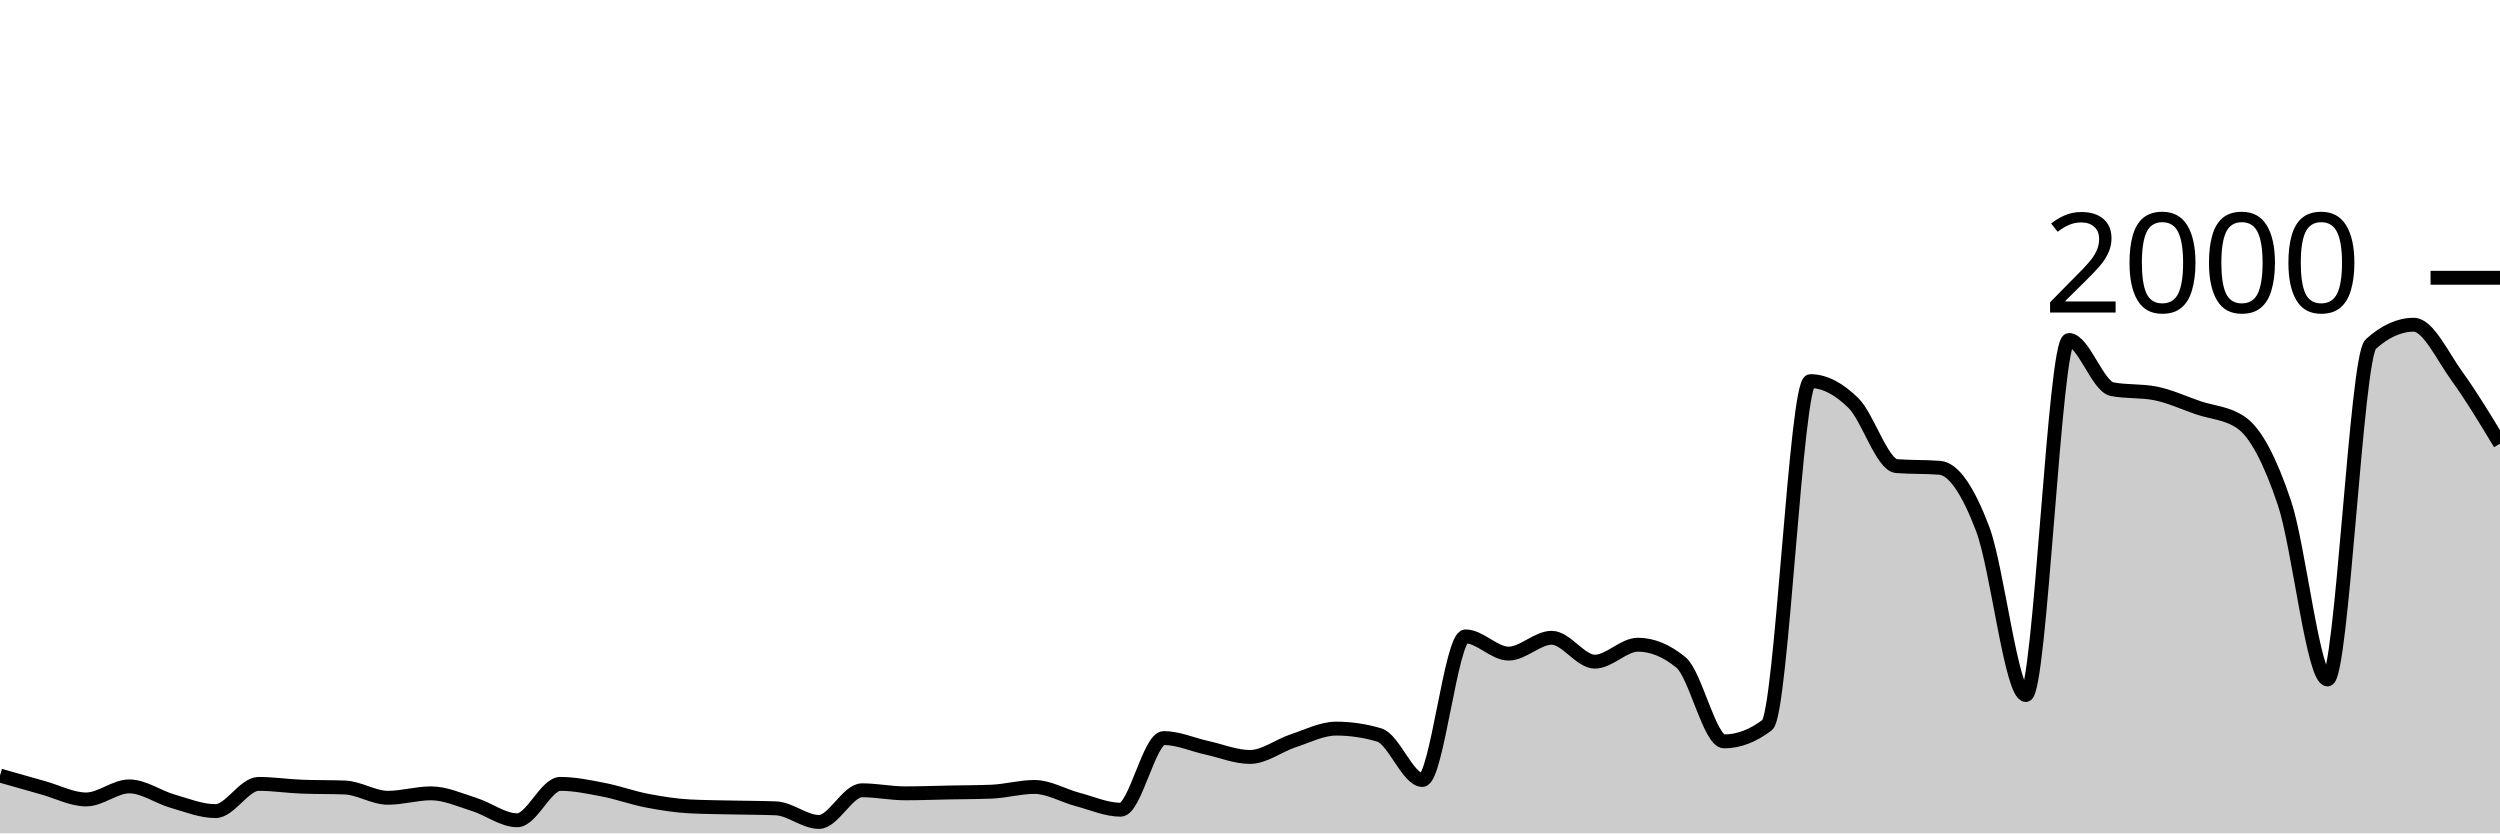
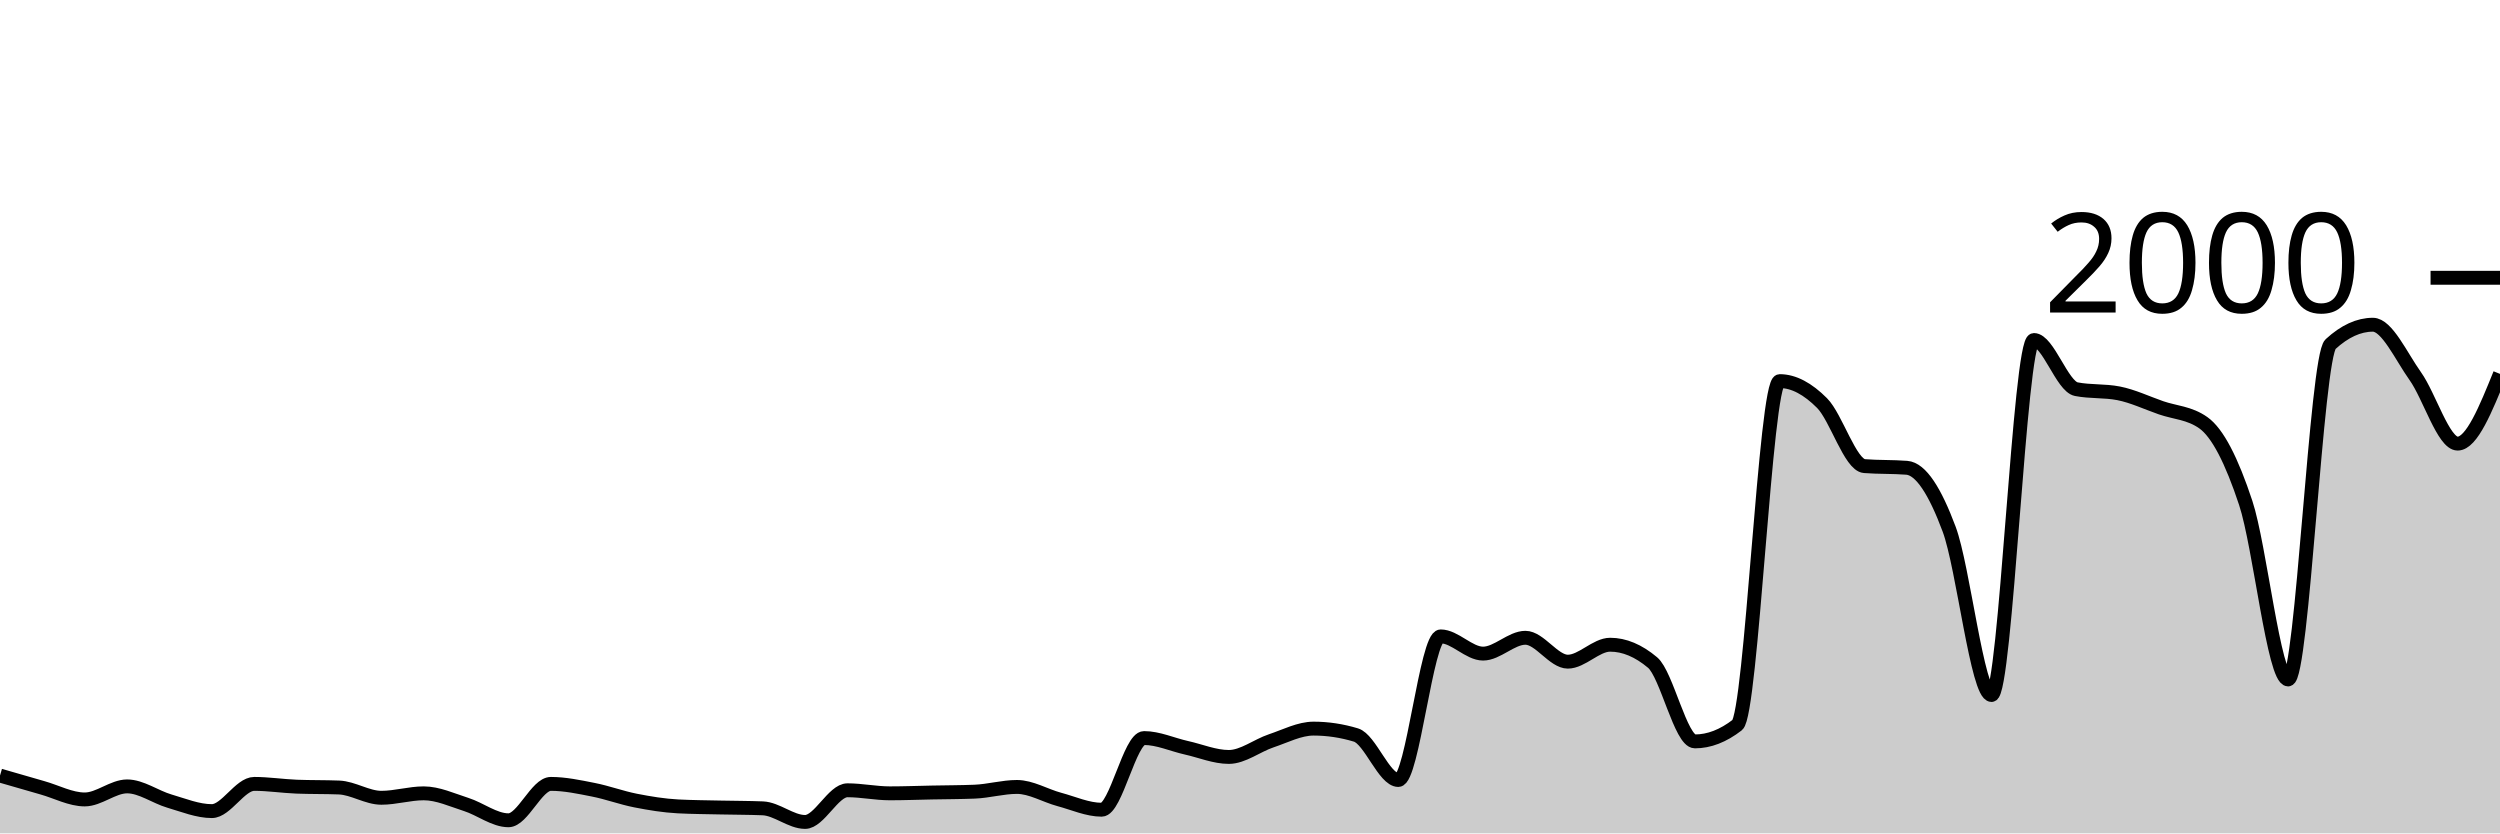
<svg xmlns="http://www.w3.org/2000/svg" viewBox="0 0 180 60">
  <g transform="translate(0,20)">
-     <path class="area" fill="rgba(0, 0, 0, 0.2)" d="M0,35.84C1.034,36.137,2.069,36.433,3.103,36.72C4.138,37.007,5.172,37.56,6.207,37.56C7.241,37.56,8.276,36.62,9.31,36.62C10.345,36.62,11.379,37.383,12.414,37.68C13.448,37.977,14.483,38.4,15.517,38.4C16.552,38.4,17.586,36.44,18.621,36.44C19.655,36.44,20.69,36.6,21.724,36.64C22.759,36.68,23.793,36.66,24.828,36.7C25.862,36.74,26.897,37.44,27.931,37.44C28.966,37.44,30,37.12,31.034,37.12C32.069,37.12,33.103,37.597,34.138,37.92C35.172,38.243,36.207,39.06,37.241,39.06C38.276,39.06,39.31,36.44,40.345,36.44C41.379,36.44,42.414,36.66,43.448,36.86C44.483,37.06,45.517,37.44,46.552,37.64C47.586,37.84,48.621,38.007,49.655,38.06C50.69,38.113,51.724,38.117,52.759,38.14C53.793,38.163,54.828,38.16,55.862,38.2C56.897,38.24,57.931,39.18,58.966,39.18C60,39.18,61.034,36.9,62.069,36.9C63.103,36.9,64.138,37.12,65.172,37.12C66.207,37.12,67.241,37.08,68.276,37.06C69.31,37.04,70.345,37.04,71.379,37C72.414,36.96,73.448,36.66,74.483,36.66C75.517,36.66,76.552,37.287,77.586,37.56C78.621,37.833,79.655,38.3,80.69,38.3C81.724,38.3,82.759,33.14,83.793,33.14C84.828,33.14,85.862,33.613,86.897,33.84C87.931,34.067,88.966,34.5,90,34.5C91.034,34.5,92.069,33.68,93.103,33.34C94.138,33,95.172,32.46,96.207,32.46C97.241,32.46,98.276,32.613,99.31,32.92C100.345,33.227,101.379,36.16,102.414,36.16C103.448,36.16,104.483,25.82,105.517,25.82C106.552,25.82,107.586,27.06,108.621,27.06C109.655,27.06,110.69,25.92,111.724,25.92C112.759,25.92,113.793,27.64,114.828,27.64C115.862,27.64,116.897,26.42,117.931,26.42C118.966,26.42,120,26.847,121.034,27.7C122.069,28.553,123.103,33.38,124.138,33.38C125.172,33.38,126.207,32.987,127.241,32.2C128.276,31.413,129.31,7.44,130.345,7.44C131.379,7.44,132.414,8,133.448,9.02C134.483,10.04,135.517,13.48,136.552,13.56C137.586,13.64,138.621,13.6,139.655,13.68C140.69,13.76,141.724,15.373,142.759,18.1C143.793,20.827,144.828,30.04,145.862,30.04C146.897,30.04,147.931,4.48,148.966,4.48C150,4.48,151.034,7.82,152.069,8.02C153.103,8.22,154.138,8.12,155.172,8.32C156.207,8.52,157.241,9.007,158.276,9.36C159.31,9.713,160.345,9.72,161.379,10.44C162.414,11.16,163.448,13.14,164.483,16.22C165.517,19.3,166.552,28.92,167.586,28.92C168.621,28.92,169.655,5.713,170.69,4.78C171.724,3.847,172.759,3.38,173.793,3.38C174.828,3.38,175.862,5.653,176.897,7.08C177.931,8.507,178.966,10.223,180,11.94L180,40C178.966,40,177.931,40,176.897,40C175.862,40,174.828,40,173.793,40C172.759,40,171.724,40,170.69,40C169.655,40,168.621,40,167.586,40C166.552,40,165.517,40,164.483,40C163.448,40,162.414,40,161.379,40C160.345,40,159.31,40,158.276,40C157.241,40,156.207,40,155.172,40C154.138,40,153.103,40,152.069,40C151.034,40,150,40,148.966,40C147.931,40,146.897,40,145.862,40C144.828,40,143.793,40,142.759,40C141.724,40,140.69,40,139.655,40C138.621,40,137.586,40,136.552,40C135.517,40,134.483,40,133.448,40C132.414,40,131.379,40,130.345,40C129.31,40,128.276,40,127.241,40C126.207,40,125.172,40,124.138,40C123.103,40,122.069,40,121.034,40C120,40,118.966,40,117.931,40C116.897,40,115.862,40,114.828,40C113.793,40,112.759,40,111.724,40C110.69,40,109.655,40,108.621,40C107.586,40,106.552,40,105.517,40C104.483,40,103.448,40,102.414,40C101.379,40,100.345,40,99.31,40C98.276,40,97.241,40,96.207,40C95.172,40,94.138,40,93.103,40C92.069,40,91.034,40,90,40C88.966,40,87.931,40,86.897,40C85.862,40,84.828,40,83.793,40C82.759,40,81.724,40,80.69,40C79.655,40,78.621,40,77.586,40C76.552,40,75.517,40,74.483,40C73.448,40,72.414,40,71.379,40C70.345,40,69.31,40,68.276,40C67.241,40,66.207,40,65.172,40C64.138,40,63.103,40,62.069,40C61.034,40,60,40,58.966,40C57.931,40,56.897,40,55.862,40C54.828,40,53.793,40,52.759,40C51.724,40,50.69,40,49.655,40C48.621,40,47.586,40,46.552,40C45.517,40,44.483,40,43.448,40C42.414,40,41.379,40,40.345,40C39.31,40,38.276,40,37.241,40C36.207,40,35.172,40,34.138,40C33.103,40,32.069,40,31.034,40C30,40,28.966,40,27.931,40C26.897,40,25.862,40,24.828,40C23.793,40,22.759,40,21.724,40C20.69,40,19.655,40,18.621,40C17.586,40,16.552,40,15.517,40C14.483,40,13.448,40,12.414,40C11.379,40,10.345,40,9.31,40C8.276,40,7.241,40,6.207,40C5.172,40,4.138,40,3.103,40C2.069,40,1.034,40,0,40Z" />
-     <path class="line" stroke="black" fill="none" d="M0,35.84C1.034,36.137,2.069,36.433,3.103,36.72C4.138,37.007,5.172,37.56,6.207,37.56C7.241,37.56,8.276,36.62,9.31,36.62C10.345,36.62,11.379,37.383,12.414,37.68C13.448,37.977,14.483,38.4,15.517,38.4C16.552,38.4,17.586,36.44,18.621,36.44C19.655,36.44,20.69,36.6,21.724,36.64C22.759,36.68,23.793,36.66,24.828,36.7C25.862,36.74,26.897,37.44,27.931,37.44C28.966,37.44,30,37.12,31.034,37.12C32.069,37.12,33.103,37.597,34.138,37.92C35.172,38.243,36.207,39.06,37.241,39.06C38.276,39.06,39.31,36.44,40.345,36.44C41.379,36.44,42.414,36.66,43.448,36.86C44.483,37.06,45.517,37.44,46.552,37.64C47.586,37.84,48.621,38.007,49.655,38.06C50.69,38.113,51.724,38.117,52.759,38.14C53.793,38.163,54.828,38.16,55.862,38.2C56.897,38.24,57.931,39.18,58.966,39.18C60,39.18,61.034,36.9,62.069,36.9C63.103,36.9,64.138,37.12,65.172,37.12C66.207,37.12,67.241,37.08,68.276,37.06C69.31,37.04,70.345,37.04,71.379,37C72.414,36.96,73.448,36.66,74.483,36.66C75.517,36.66,76.552,37.287,77.586,37.56C78.621,37.833,79.655,38.3,80.69,38.3C81.724,38.3,82.759,33.14,83.793,33.14C84.828,33.14,85.862,33.613,86.897,33.84C87.931,34.067,88.966,34.5,90,34.5C91.034,34.5,92.069,33.68,93.103,33.34C94.138,33,95.172,32.46,96.207,32.46C97.241,32.46,98.276,32.613,99.31,32.92C100.345,33.227,101.379,36.16,102.414,36.16C103.448,36.16,104.483,25.82,105.517,25.82C106.552,25.82,107.586,27.06,108.621,27.06C109.655,27.06,110.69,25.92,111.724,25.92C112.759,25.92,113.793,27.64,114.828,27.64C115.862,27.64,116.897,26.42,117.931,26.42C118.966,26.42,120,26.847,121.034,27.7C122.069,28.553,123.103,33.38,124.138,33.38C125.172,33.38,126.207,32.987,127.241,32.2C128.276,31.413,129.31,7.44,130.345,7.44C131.379,7.44,132.414,8,133.448,9.02C134.483,10.04,135.517,13.48,136.552,13.56C137.586,13.64,138.621,13.6,139.655,13.68C140.69,13.76,141.724,15.373,142.759,18.1C143.793,20.827,144.828,30.04,145.862,30.04C146.897,30.04,147.931,4.48,148.966,4.48C150,4.48,151.034,7.82,152.069,8.02C153.103,8.22,154.138,8.12,155.172,8.32C156.207,8.52,157.241,9.007,158.276,9.36C159.31,9.713,160.345,9.72,161.379,10.44C162.414,11.16,163.448,13.14,164.483,16.22C165.517,19.3,166.552,28.92,167.586,28.92C168.621,28.92,169.655,5.713,170.69,4.78C171.724,3.847,172.759,3.38,173.793,3.38C174.828,3.38,175.862,5.653,176.897,7.08C177.931,8.507,178.966,10.223,180,11.94" />
+     <path class="area" fill="rgba(0, 0, 0, 0.2)" d="M0,35.84C1.017,36.137,2.034,36.433,3.051,36.72C4.068,37.007,5.085,37.56,6.102,37.56C7.119,37.56,8.136,36.62,9.153,36.62C10.169,36.62,11.186,37.383,12.203,37.68C13.22,37.977,14.237,38.4,15.254,38.4C16.271,38.4,17.288,36.44,18.305,36.44C19.322,36.44,20.339,36.6,21.356,36.64C22.373,36.68,23.39,36.66,24.407,36.7C25.424,36.74,26.441,37.44,27.458,37.44C28.475,37.44,29.492,37.12,30.508,37.12C31.525,37.12,32.542,37.597,33.559,37.92C34.576,38.243,35.593,39.06,36.61,39.06C37.627,39.06,38.644,36.44,39.661,36.44C40.678,36.44,41.695,36.66,42.712,36.86C43.729,37.06,44.746,37.44,45.763,37.64C46.78,37.84,47.797,38.007,48.814,38.06C49.831,38.113,50.847,38.117,51.864,38.14C52.881,38.163,53.898,38.16,54.915,38.2C55.932,38.24,56.949,39.18,57.966,39.18C58.983,39.18,60,36.9,61.017,36.9C62.034,36.9,63.051,37.12,64.068,37.12C65.085,37.12,66.102,37.08,67.119,37.06C68.136,37.04,69.153,37.04,70.169,37C71.186,36.96,72.203,36.66,73.22,36.66C74.237,36.66,75.254,37.287,76.271,37.56C77.288,37.833,78.305,38.3,79.322,38.3C80.339,38.3,81.356,33.14,82.373,33.14C83.39,33.14,84.407,33.613,85.424,33.84C86.441,34.067,87.458,34.5,88.475,34.5C89.492,34.5,90.508,33.68,91.525,33.34C92.542,33,93.559,32.46,94.576,32.46C95.593,32.46,96.61,32.613,97.627,32.92C98.644,33.227,99.661,36.16,100.678,36.16C101.695,36.16,102.712,25.82,103.729,25.82C104.746,25.82,105.763,27.06,106.78,27.06C107.797,27.06,108.814,25.92,109.831,25.92C110.847,25.92,111.864,27.64,112.881,27.64C113.898,27.64,114.915,26.42,115.932,26.42C116.949,26.42,117.966,26.847,118.983,27.7C120,28.553,121.017,33.38,122.034,33.38C123.051,33.38,124.068,32.987,125.085,32.2C126.102,31.413,127.119,7.44,128.136,7.44C129.153,7.44,130.169,8,131.186,9.02C132.203,10.04,133.22,13.48,134.237,13.56C135.254,13.64,136.271,13.6,137.288,13.68C138.305,13.76,139.322,15.373,140.339,18.1C141.356,20.827,142.373,30.04,143.39,30.04C144.407,30.04,145.424,4.48,146.441,4.48C147.458,4.48,148.475,7.82,149.492,8.02C150.508,8.22,151.525,8.12,152.542,8.32C153.559,8.52,154.576,9.007,155.593,9.36C156.61,9.713,157.627,9.72,158.644,10.44C159.661,11.16,160.678,13.14,161.695,16.22C162.712,19.3,163.729,28.92,164.746,28.92C165.763,28.92,166.78,5.713,167.797,4.78C168.814,3.847,169.831,3.38,170.847,3.38C171.864,3.38,172.881,5.653,173.898,7.08C174.915,8.507,175.932,11.94,176.949,11.94C177.966,11.94,178.983,9.43,180,6.92L180,40C178.983,40,177.966,40,176.949,40C175.932,40,174.915,40,173.898,40C172.881,40,171.864,40,170.847,40C169.831,40,168.814,40,167.797,40C166.78,40,165.763,40,164.746,40C163.729,40,162.712,40,161.695,40C160.678,40,159.661,40,158.644,40C157.627,40,156.61,40,155.593,40C154.576,40,153.559,40,152.542,40C151.525,40,150.508,40,149.492,40C148.475,40,147.458,40,146.441,40C145.424,40,144.407,40,143.39,40C142.373,40,141.356,40,140.339,40C139.322,40,138.305,40,137.288,40C136.271,40,135.254,40,134.237,40C133.22,40,132.203,40,131.186,40C130.169,40,129.153,40,128.136,40C127.119,40,126.102,40,125.085,40C124.068,40,123.051,40,122.034,40C121.017,40,120,40,118.983,40C117.966,40,116.949,40,115.932,40C114.915,40,113.898,40,112.881,40C111.864,40,110.847,40,109.831,40C108.814,40,107.797,40,106.78,40C105.763,40,104.746,40,103.729,40C102.712,40,101.695,40,100.678,40C99.661,40,98.644,40,97.627,40C96.61,40,95.593,40,94.576,40C93.559,40,92.542,40,91.525,40C90.508,40,89.492,40,88.475,40C87.458,40,86.441,40,85.424,40C84.407,40,83.39,40,82.373,40C81.356,40,80.339,40,79.322,40C78.305,40,77.288,40,76.271,40C75.254,40,74.237,40,73.22,40C72.203,40,71.186,40,70.169,40C69.153,40,68.136,40,67.119,40C66.102,40,65.085,40,64.068,40C63.051,40,62.034,40,61.017,40C60,40,58.983,40,57.966,40C56.949,40,55.932,40,54.915,40C53.898,40,52.881,40,51.864,40C50.847,40,49.831,40,48.814,40C47.797,40,46.78,40,45.763,40C44.746,40,43.729,40,42.712,40C41.695,40,40.678,40,39.661,40C38.644,40,37.627,40,36.61,40C35.593,40,34.576,40,33.559,40C32.542,40,31.525,40,30.508,40C29.492,40,28.475,40,27.458,40C26.441,40,25.424,40,24.407,40C23.39,40,22.373,40,21.356,40C20.339,40,19.322,40,18.305,40C17.288,40,16.271,40,15.254,40C14.237,40,13.22,40,12.203,40C11.186,40,10.169,40,9.153,40C8.136,40,7.119,40,6.102,40C5.085,40,4.068,40,3.051,40C2.034,40,1.017,40,0,40Z" />
+     <path class="line" stroke="black" fill="none" d="M0,35.84C1.017,36.137,2.034,36.433,3.051,36.72C4.068,37.007,5.085,37.56,6.102,37.56C7.119,37.56,8.136,36.62,9.153,36.62C10.169,36.62,11.186,37.383,12.203,37.68C13.22,37.977,14.237,38.4,15.254,38.4C16.271,38.4,17.288,36.44,18.305,36.44C19.322,36.44,20.339,36.6,21.356,36.64C22.373,36.68,23.39,36.66,24.407,36.7C25.424,36.74,26.441,37.44,27.458,37.44C28.475,37.44,29.492,37.12,30.508,37.12C31.525,37.12,32.542,37.597,33.559,37.92C34.576,38.243,35.593,39.06,36.61,39.06C37.627,39.06,38.644,36.44,39.661,36.44C40.678,36.44,41.695,36.66,42.712,36.86C43.729,37.06,44.746,37.44,45.763,37.64C46.78,37.84,47.797,38.007,48.814,38.06C49.831,38.113,50.847,38.117,51.864,38.14C52.881,38.163,53.898,38.16,54.915,38.2C55.932,38.24,56.949,39.18,57.966,39.18C58.983,39.18,60,36.9,61.017,36.9C62.034,36.9,63.051,37.12,64.068,37.12C65.085,37.12,66.102,37.08,67.119,37.06C68.136,37.04,69.153,37.04,70.169,37C71.186,36.96,72.203,36.66,73.22,36.66C74.237,36.66,75.254,37.287,76.271,37.56C77.288,37.833,78.305,38.3,79.322,38.3C80.339,38.3,81.356,33.14,82.373,33.14C83.39,33.14,84.407,33.613,85.424,33.84C86.441,34.067,87.458,34.5,88.475,34.5C89.492,34.5,90.508,33.68,91.525,33.34C92.542,33,93.559,32.46,94.576,32.46C95.593,32.46,96.61,32.613,97.627,32.92C98.644,33.227,99.661,36.16,100.678,36.16C101.695,36.16,102.712,25.82,103.729,25.82C104.746,25.82,105.763,27.06,106.78,27.06C107.797,27.06,108.814,25.92,109.831,25.92C110.847,25.92,111.864,27.64,112.881,27.64C113.898,27.64,114.915,26.42,115.932,26.42C116.949,26.42,117.966,26.847,118.983,27.7C120,28.553,121.017,33.38,122.034,33.38C123.051,33.38,124.068,32.987,125.085,32.2C126.102,31.413,127.119,7.44,128.136,7.44C129.153,7.44,130.169,8,131.186,9.02C132.203,10.04,133.22,13.48,134.237,13.56C135.254,13.64,136.271,13.6,137.288,13.68C138.305,13.76,139.322,15.373,140.339,18.1C141.356,20.827,142.373,30.04,143.39,30.04C144.407,30.04,145.424,4.48,146.441,4.48C147.458,4.48,148.475,7.82,149.492,8.02C150.508,8.22,151.525,8.12,152.542,8.32C153.559,8.52,154.576,9.007,155.593,9.36C156.61,9.713,157.627,9.72,158.644,10.44C159.661,11.16,160.678,13.14,161.695,16.22C162.712,19.3,163.729,28.92,164.746,28.92C165.763,28.92,166.78,5.713,167.797,4.78C168.814,3.847,169.831,3.38,170.847,3.38C171.864,3.38,172.881,5.653,173.898,7.08C174.915,8.507,175.932,11.94,176.949,11.94C177.966,11.94,178.983,9.43,180,6.92" />
    <path class="axis-ceiling" stroke-width="1" stroke="black" fill="none" d="M175,0L180,0" />
    <text class="axis-ceiling-label" font-family="sans-serif" text-anchor="end" font-size="10px" x="170" y="2.5">2000</text>
  </g>
</svg>
